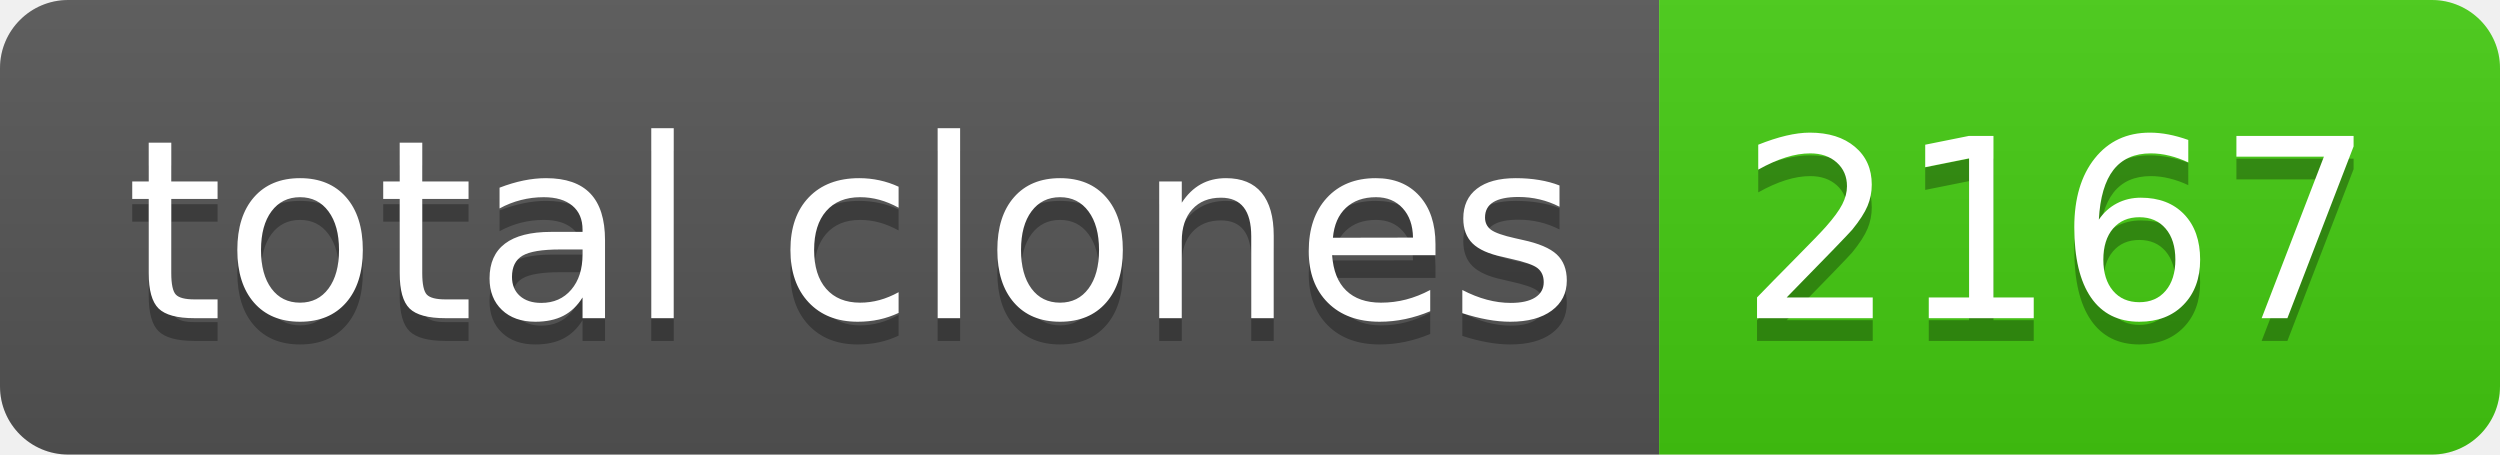
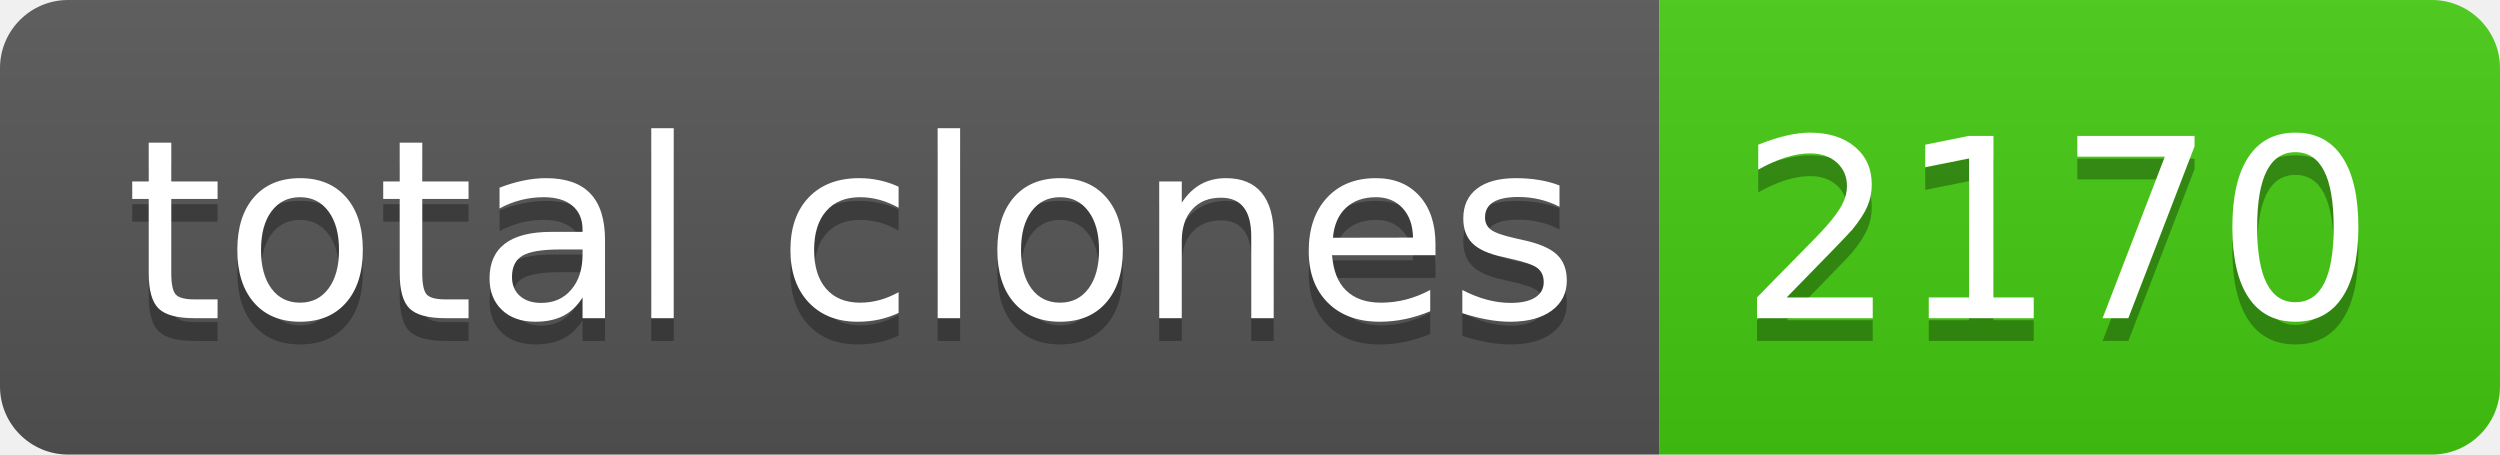
- <svg xmlns="http://www.w3.org/2000/svg" width="110" height="20" role="img" aria-label="total clones: 2167">
+ <svg xmlns="http://www.w3.org/2000/svg" width="110" height="20" role="img" aria-label="total clones: 2170">
  <linearGradient id="s" x2="0" y2="100%">
    <stop offset="0" stop-color="#bbb" stop-opacity=".1" />
    <stop offset="1" stop-opacity=".1" />
  </linearGradient>
  <clipPath id="r">
    <rect width="110" height="20" rx="3" fill="#fff" />
  </clipPath>
  <g clip-path="url(#r)">
    <rect width="73" height="20" fill="#555" />
    <rect x="73" width="37" height="20" fill="#4c1" />
    <rect width="110" height="20" fill="url(#s)" />
  </g>
  <g fill="#fff" text-anchor="middle" font-family="Verdana,Geneva,DejaVu Sans,sans-serif" text-rendering="geometricPrecision" font-size="110">
    <text aria-hidden="true" x="375" y="150" fill="#010101" fill-opacity=".3" transform="scale(.1)" textLength="630">total clones</text>
    <text x="375" y="140" transform="scale(.1)" fill="#fff" textLength="630">total clones</text>
-     <text aria-hidden="true" x="905" y="150" fill="#010101" fill-opacity=".3" transform="scale(.1)" textLength="270">2167</text>
-     <text x="905" y="140" transform="scale(.1)" fill="#fff" textLength="270">2167</text>
+     <text aria-hidden="true" x="905" y="150" fill="#010101" fill-opacity=".3" transform="scale(.1)" textLength="270">2170</text>
+     <text x="905" y="140" transform="scale(.1)" fill="#fff" textLength="270">2170</text>
  </g>
</svg>
